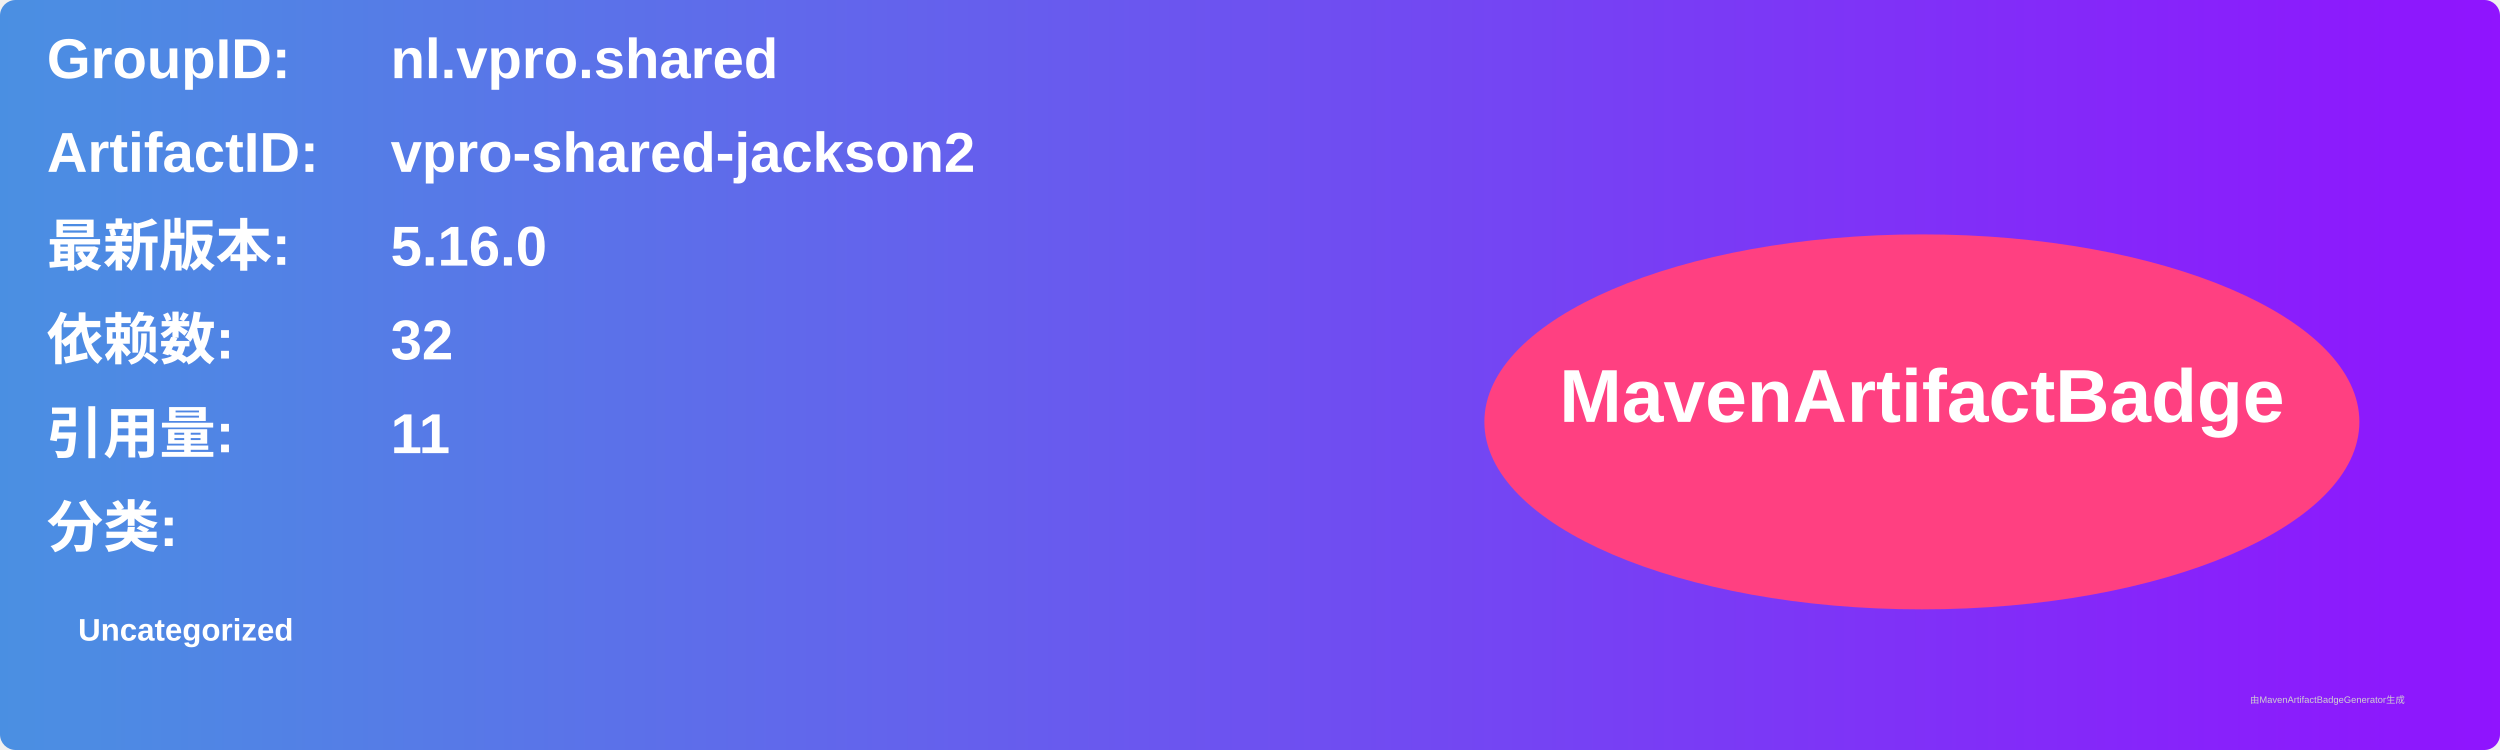
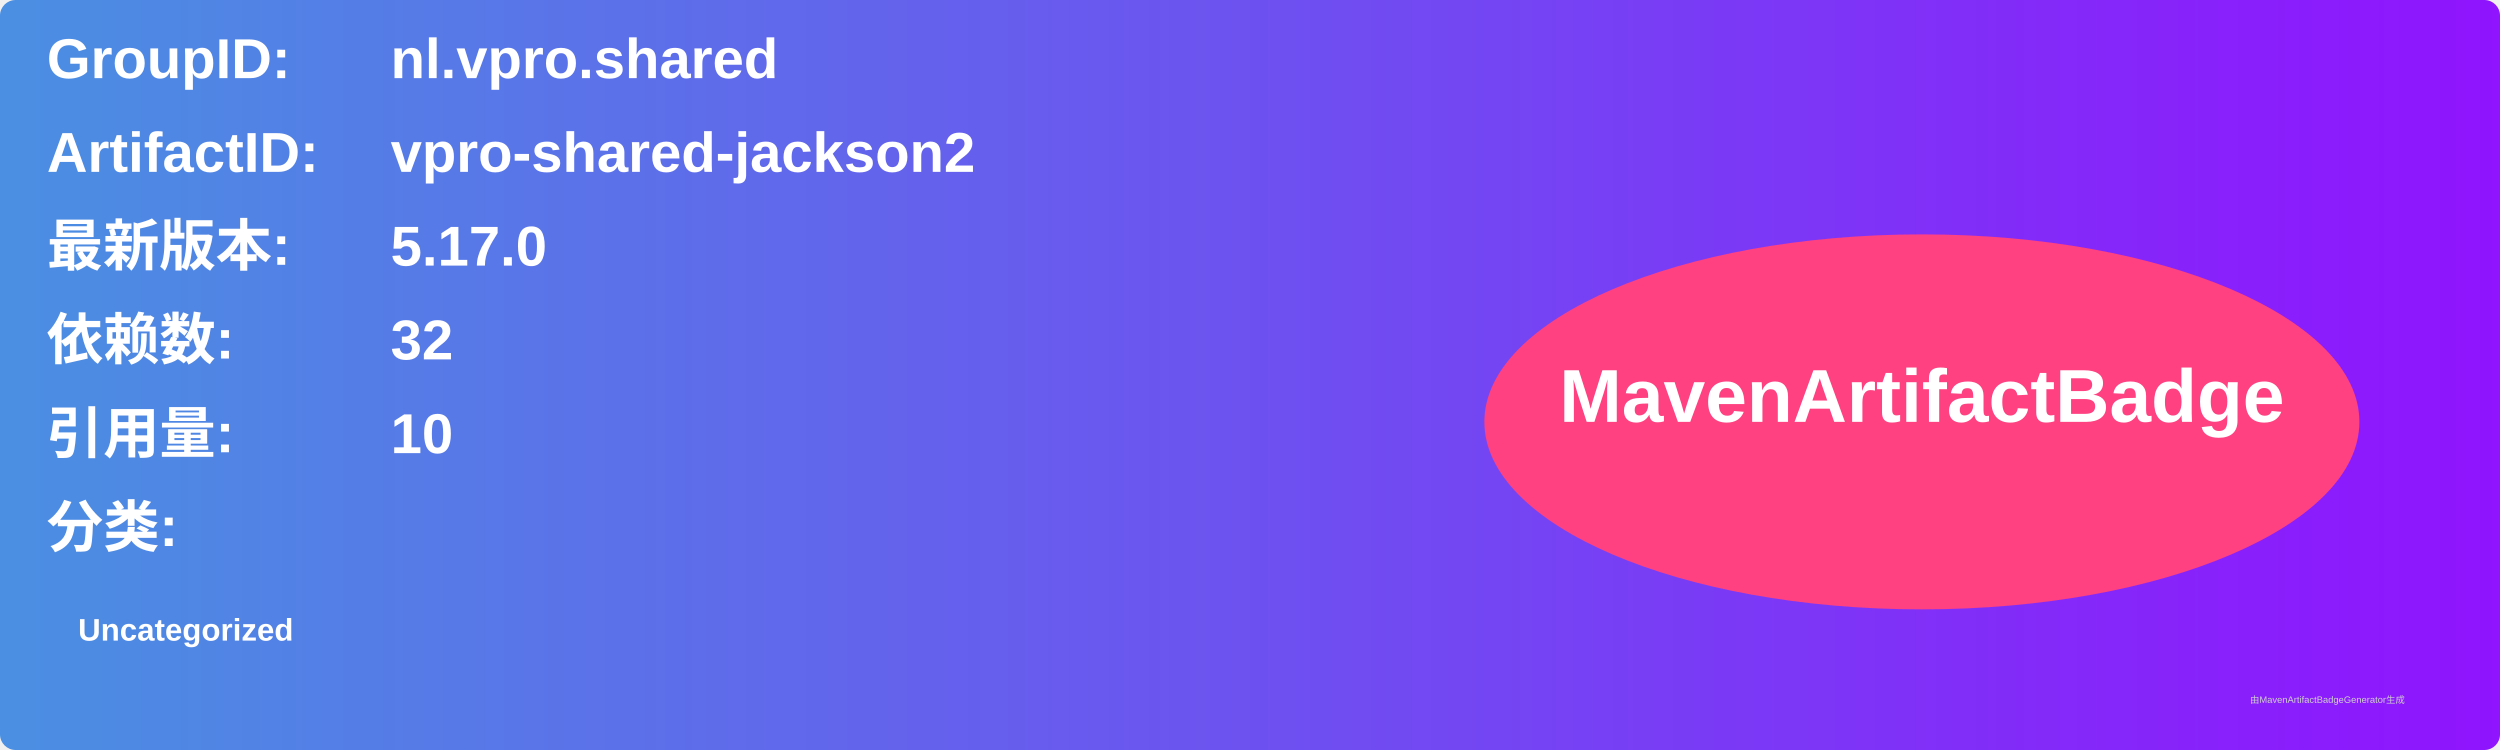
<svg xmlns="http://www.w3.org/2000/svg" width="800" height="240" viewBox="0 0 800 240">
  <linearGradient id="grad" x1="0%" y1="0%" x2="100%" y2="0%">
    <stop offset="0%" stop-color="#4a90e2" />
    <stop offset="100%" stop-color="#9013fe" />
  </linearGradient>
  <rect width="100%" height="100%" rx="5" ry="5" fill="url(#grad)" />
  <g transform="translate(15, 15)">
    <text x="0" y="10" font-family="Arial" font-size="18" fill="white" font-weight="bold" width="260">GroupID:</text>
    <text x="110" y="10" font-family="Arial" font-size="18" fill="white" font-weight="bold" width="460">nl.vpro.shared</text>
    <text x="0" y="40" font-family="Arial" font-size="18" fill="white" font-weight="bold" width="260">ArtifactID:</text>
    <text x="110" y="40" font-family="Arial" font-size="18" fill="white" font-weight="bold" width="460">vpro-shared-jackson2</text>
    <text x="0" y="70" font-family="Arial" font-size="18" fill="white" font-weight="bold">最新版本:</text>
    <text x="110" y="70" font-family="Arial" font-size="18" fill="white" font-weight="bold">
-       <tspan font-weight="bold">5.16.0</tspan>
+       <tspan font-weight="bold">5.17.0</tspan>
    </text>
    <text x="0" y="100" font-family="Arial" font-size="18" fill="white" font-weight="bold">依赖数: </text>
    <text x="110" y="100" font-family="Arial" font-size="18" fill="white">
      <tspan font-weight="bold">32</tspan>
    </text>
    <text x="0" y="130" font-family="Arial" font-size="18" fill="white" font-weight="bold">引用量: </text>
    <text x="110" y="130" font-family="Arial" font-size="18" fill="white">
-       <tspan font-weight="bold">11</tspan>
+       <tspan font-weight="bold">10</tspan>
    </text>
    <text x="0" y="160" font-family="Arial" font-size="18" fill="white" font-weight="bold">分类:</text>
    <text x="10" y="190" font-family="Arial" font-size="10" fill="white">
      <tspan font-weight="bold">Uncategorized</tspan>
    </text>
    <ellipse cx="600" cy="120" rx="140" ry="60" fill="#ff4081" />
    <text x="600" y="120" text-anchor="middle" font-family="Arial" font-size="24" fill="white" font-weight="bold">MavenArtifactBadge</text>
  </g>
  <text x="720" y="225" font-family="Arial" font-size="3" fill="#d0d0d0">由MavenArtifactBadgeGenerator生成</text>
</svg>
